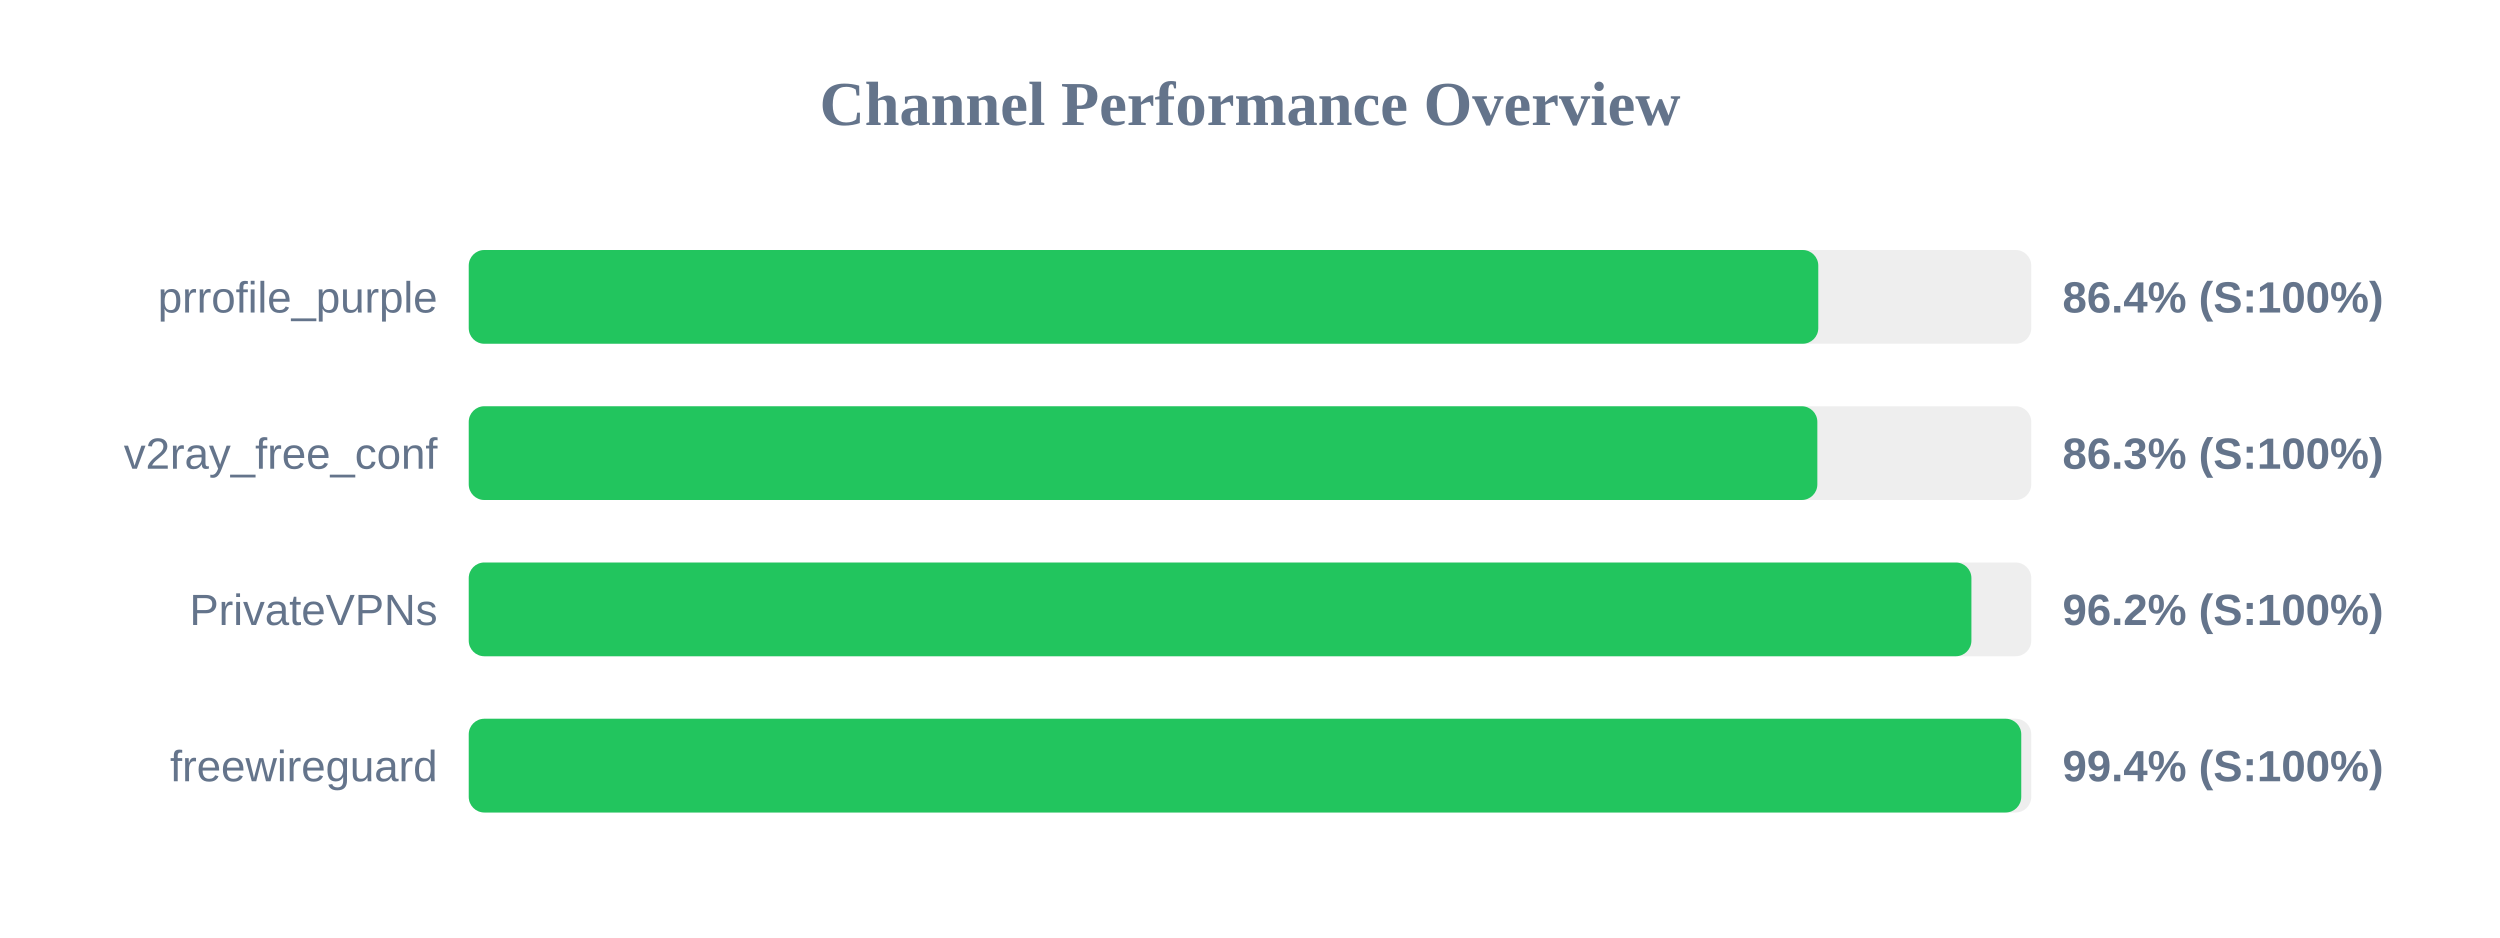
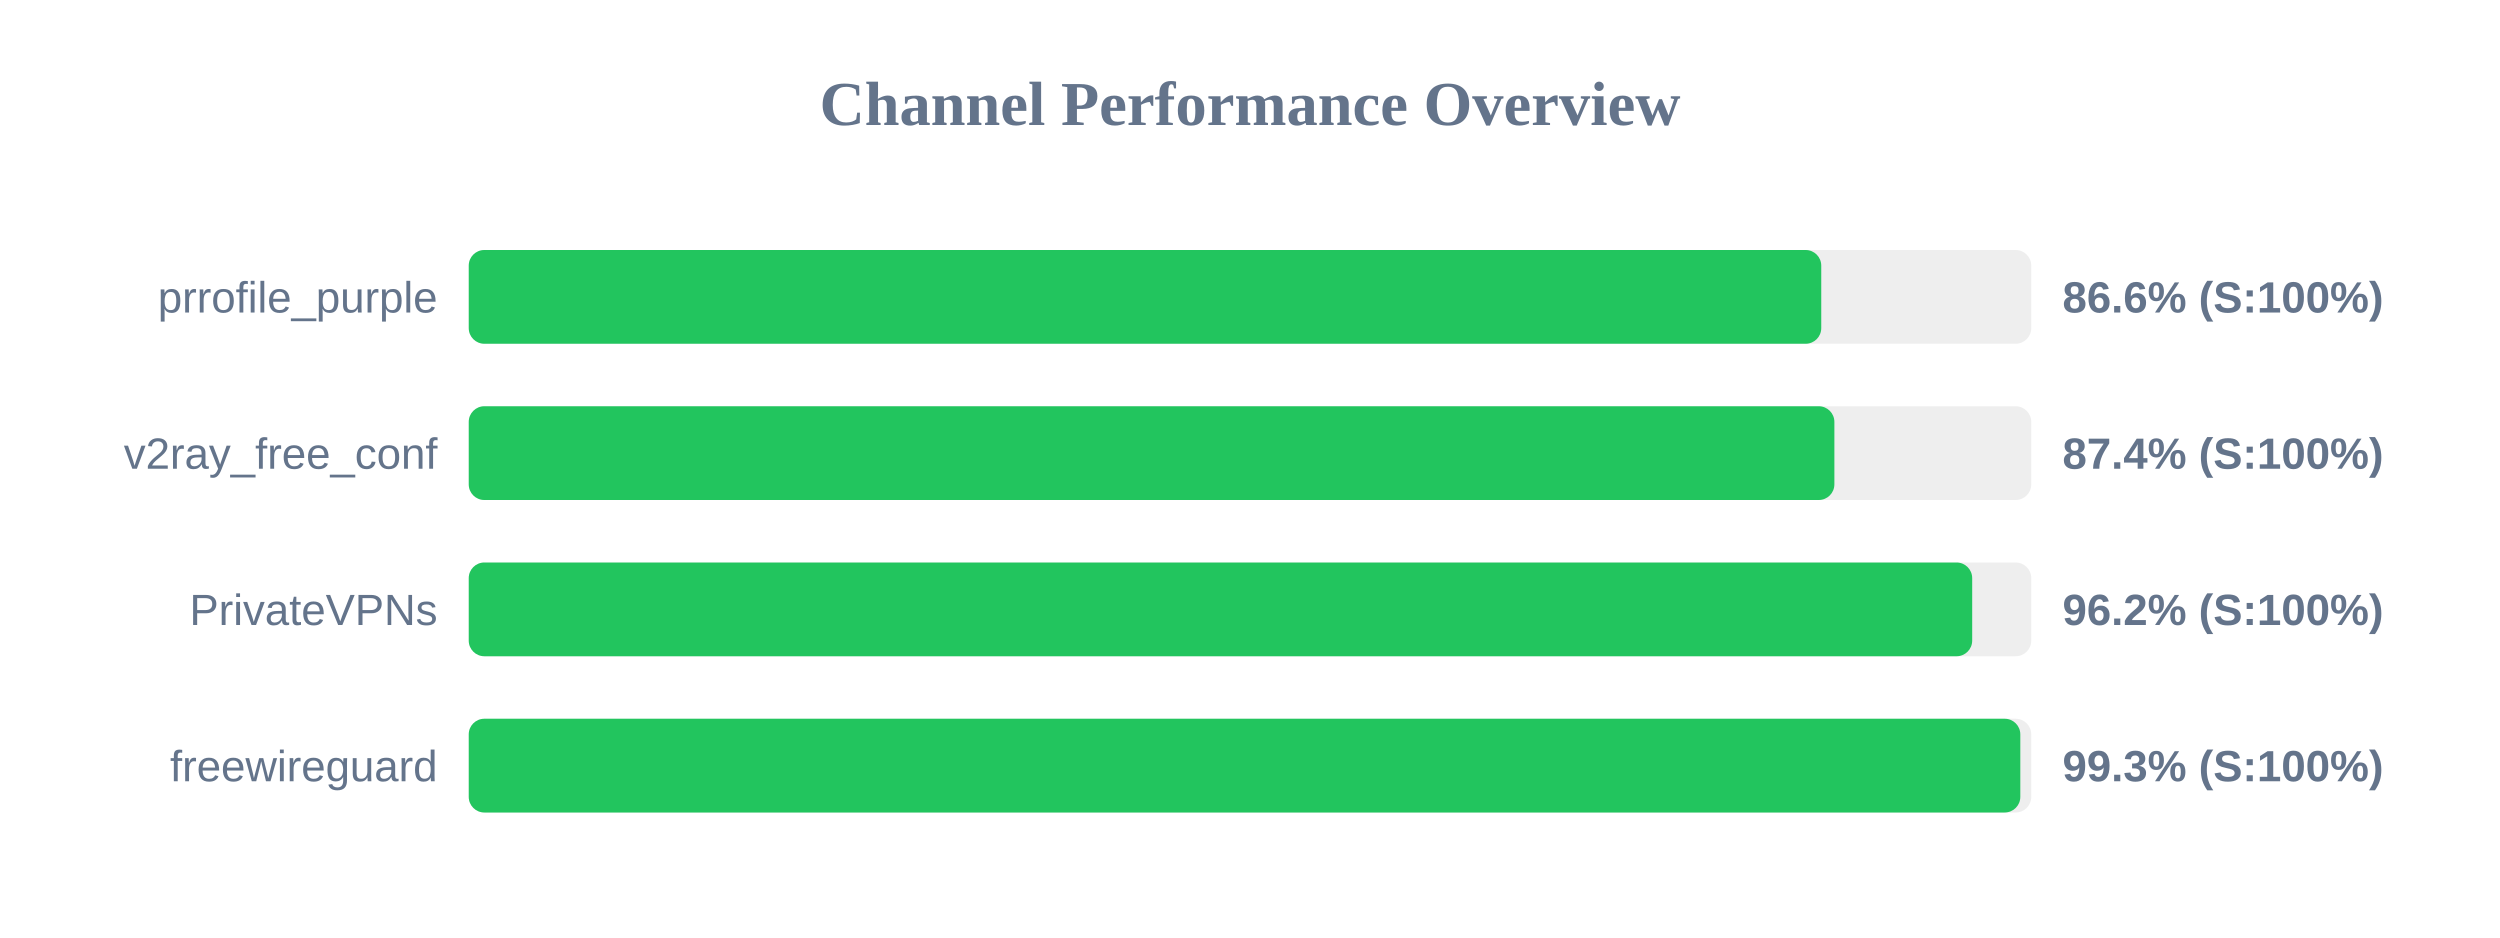
<svg xmlns="http://www.w3.org/2000/svg" width="800" height="300" version="1.1">
  <style>
        .row { font: 14px Arial; fill: #64748b; }
        .score { font: bold 14px Arial; fill: #64748b; }
    </style>
  <text x="400" y="40" text-anchor="middle" font-size="20px" font-weight="bold" fill="#64748b">Channel Performance Overview</text>
  <rect x="150" y="80" width="500" height="30" fill="#eee" rx="5" />
-   <rect x="150" y="80" width="431.85" height="30" fill="#22c55e" rx="5" />
+   <rect x="150" y="80" width="432.8" height="30" fill="#22c55e" rx="5" />
  <text x="140" y="100" text-anchor="end" class="row">prrofile_purple</text>
-   <text x="660" y="100" text-anchor="start" class="score">86.4% (S:100%)</text>
+   <text x="660" y="100" text-anchor="start" class="score">86.6% (S:100%)</text>
  <rect x="150" y="130" width="500" height="30" fill="#eee" rx="5" />
-   <rect x="150" y="130" width="431.55" height="30" fill="#22c55e" rx="5" />
+   <rect x="150" y="130" width="437.0" height="30" fill="#22c55e" rx="5" />
  <text x="140" y="150" text-anchor="end" class="row">v2ray_free_conf</text>
-   <text x="660" y="150" text-anchor="start" class="score">86.3% (S:100%)</text>
+   <text x="660" y="150" text-anchor="start" class="score">87.4% (S:100%)</text>
  <rect x="150" y="180" width="500" height="30" fill="#eee" rx="5" />
-   <rect x="150" y="180" width="480.85" height="30" fill="#22c55e" rx="5" />
+   <rect x="150" y="180" width="481.1" height="30" fill="#22c55e" rx="5" />
  <text x="140" y="200" text-anchor="end" class="row">PrivateVPNs</text>
  <text x="660" y="200" text-anchor="start" class="score">96.2% (S:100%)</text>
  <rect x="150" y="230" width="500" height="30" fill="#eee" rx="5" />
-   <rect x="150" y="230" width="496.8" height="30" fill="#22c55e" rx="5" />
+   <rect x="150" y="230" width="496.5" height="30" fill="#22c55e" rx="5" />
  <text x="140" y="250" text-anchor="end" class="row">freewireguard</text>
-   <text x="660" y="250" text-anchor="start" class="score">99.4% (S:100%)</text>
+   <text x="660" y="250" text-anchor="start" class="score">99.3% (S:100%)</text>
</svg>
